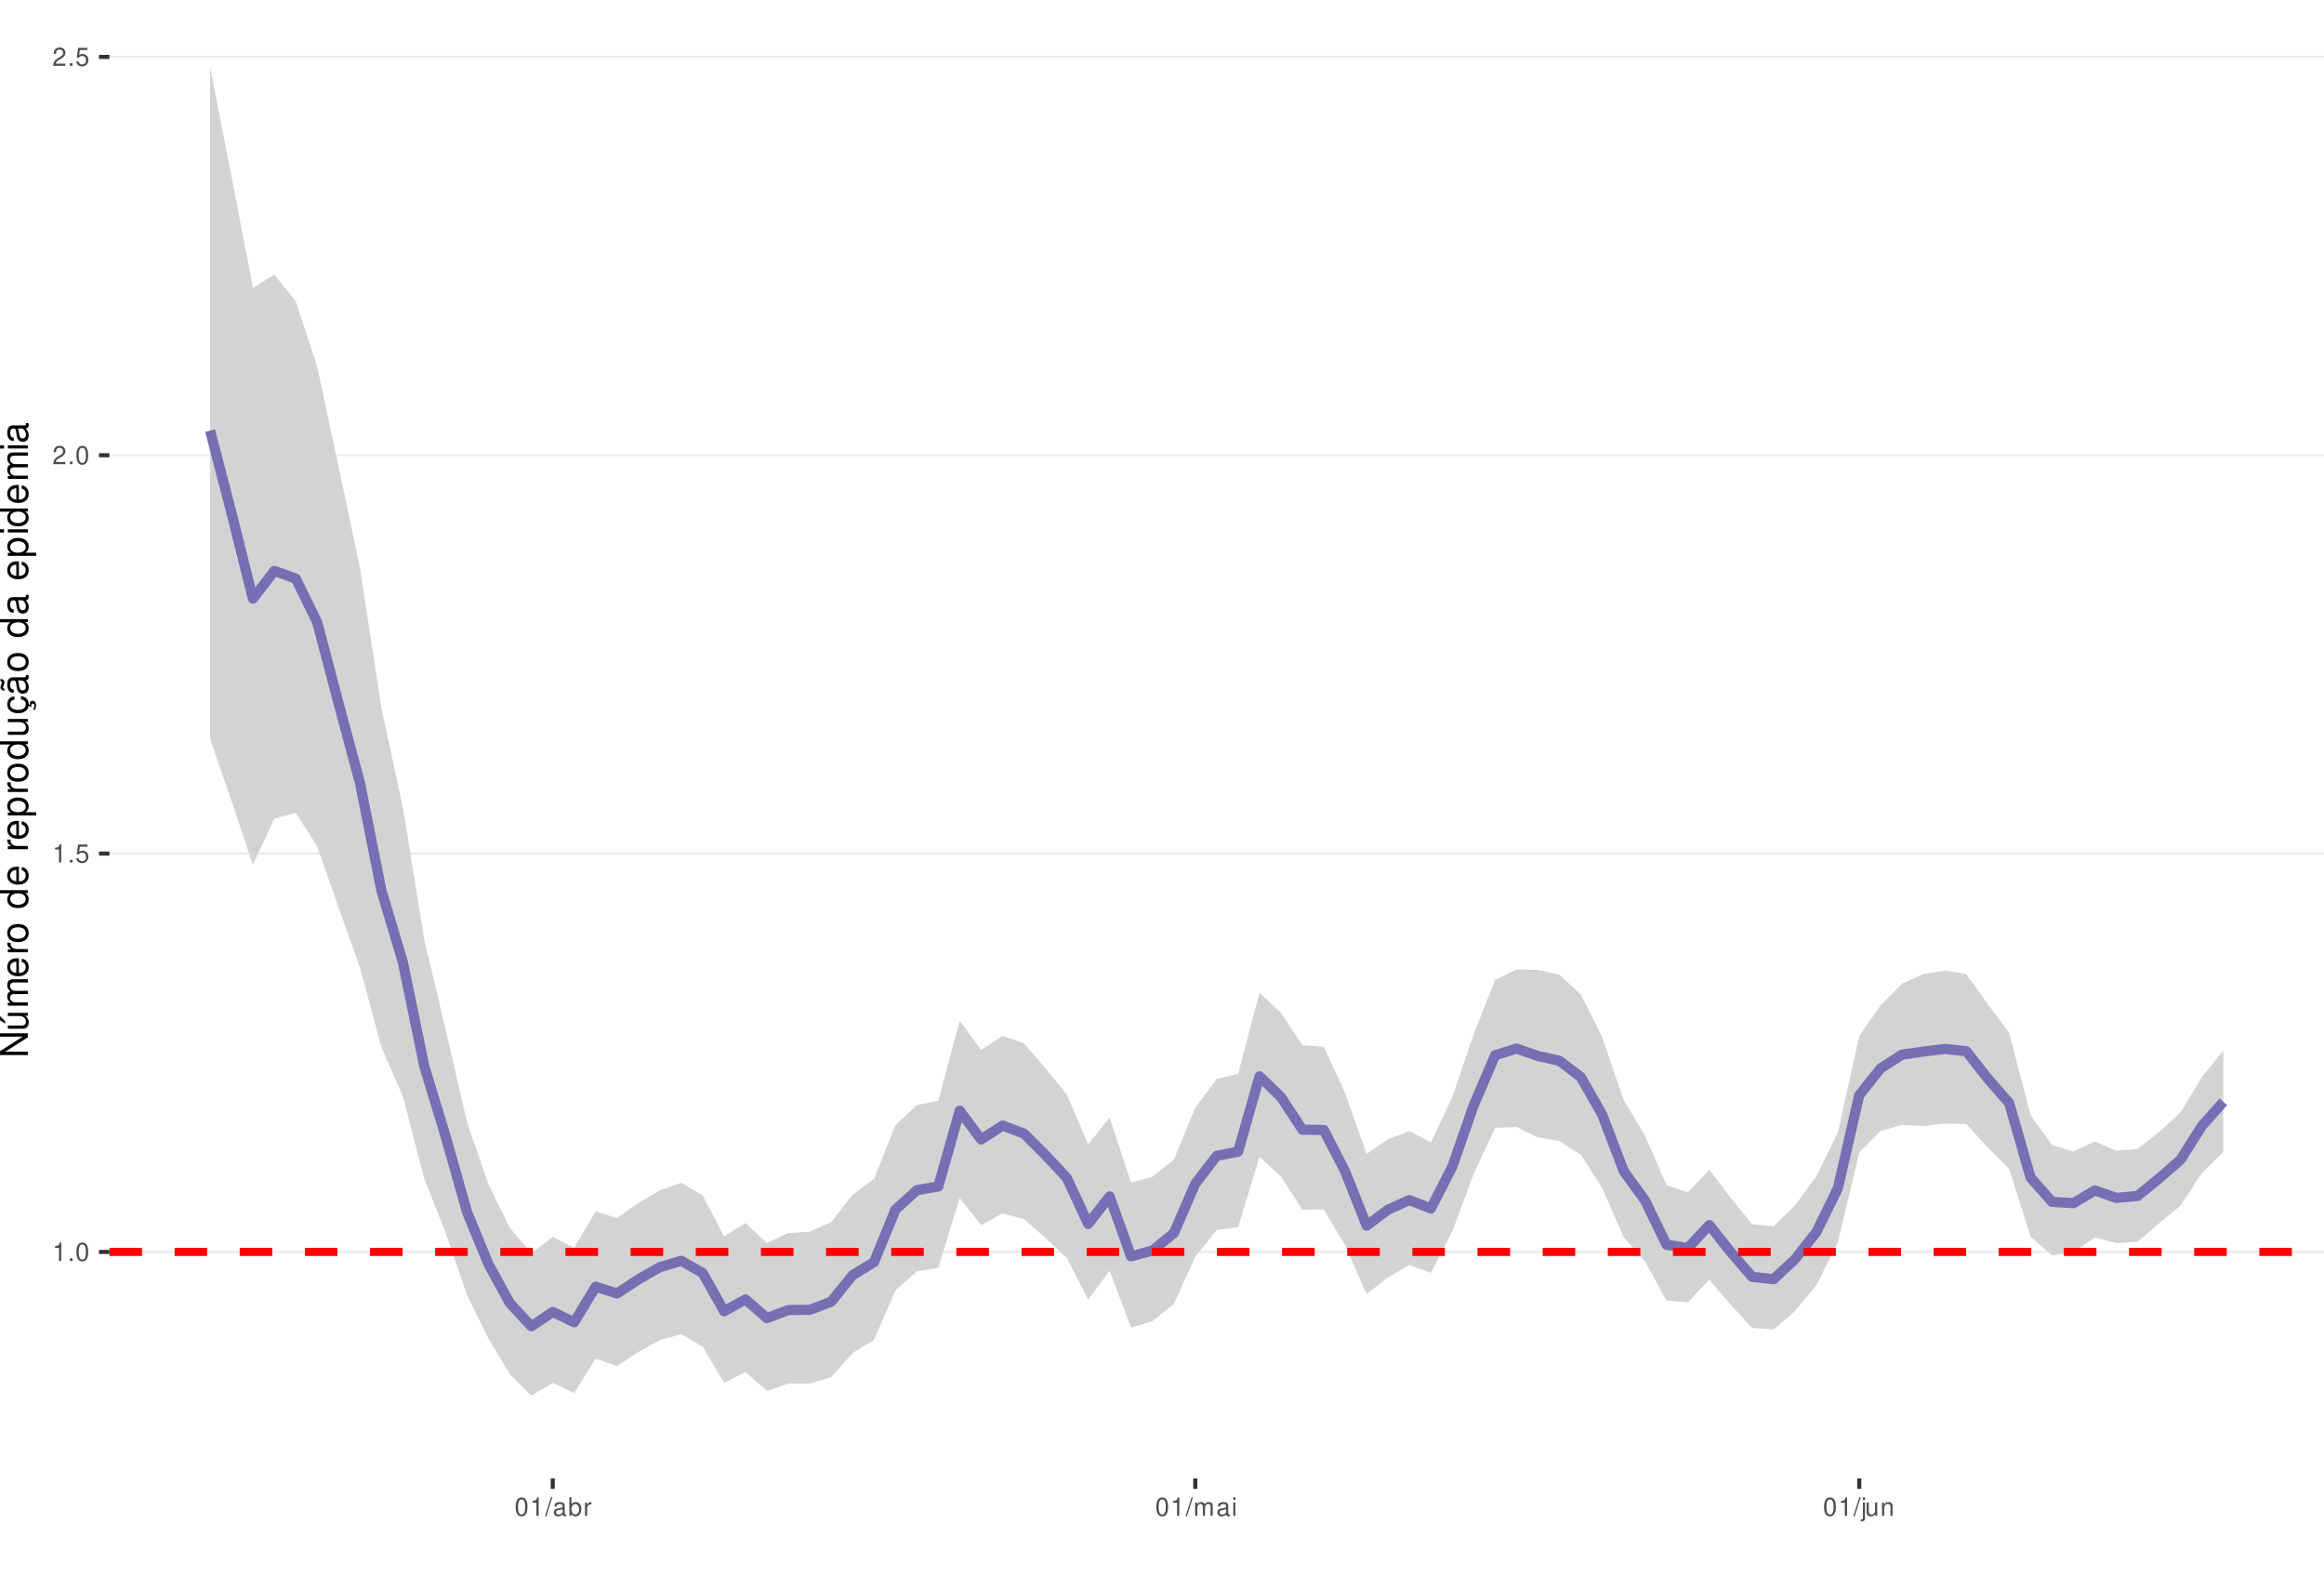
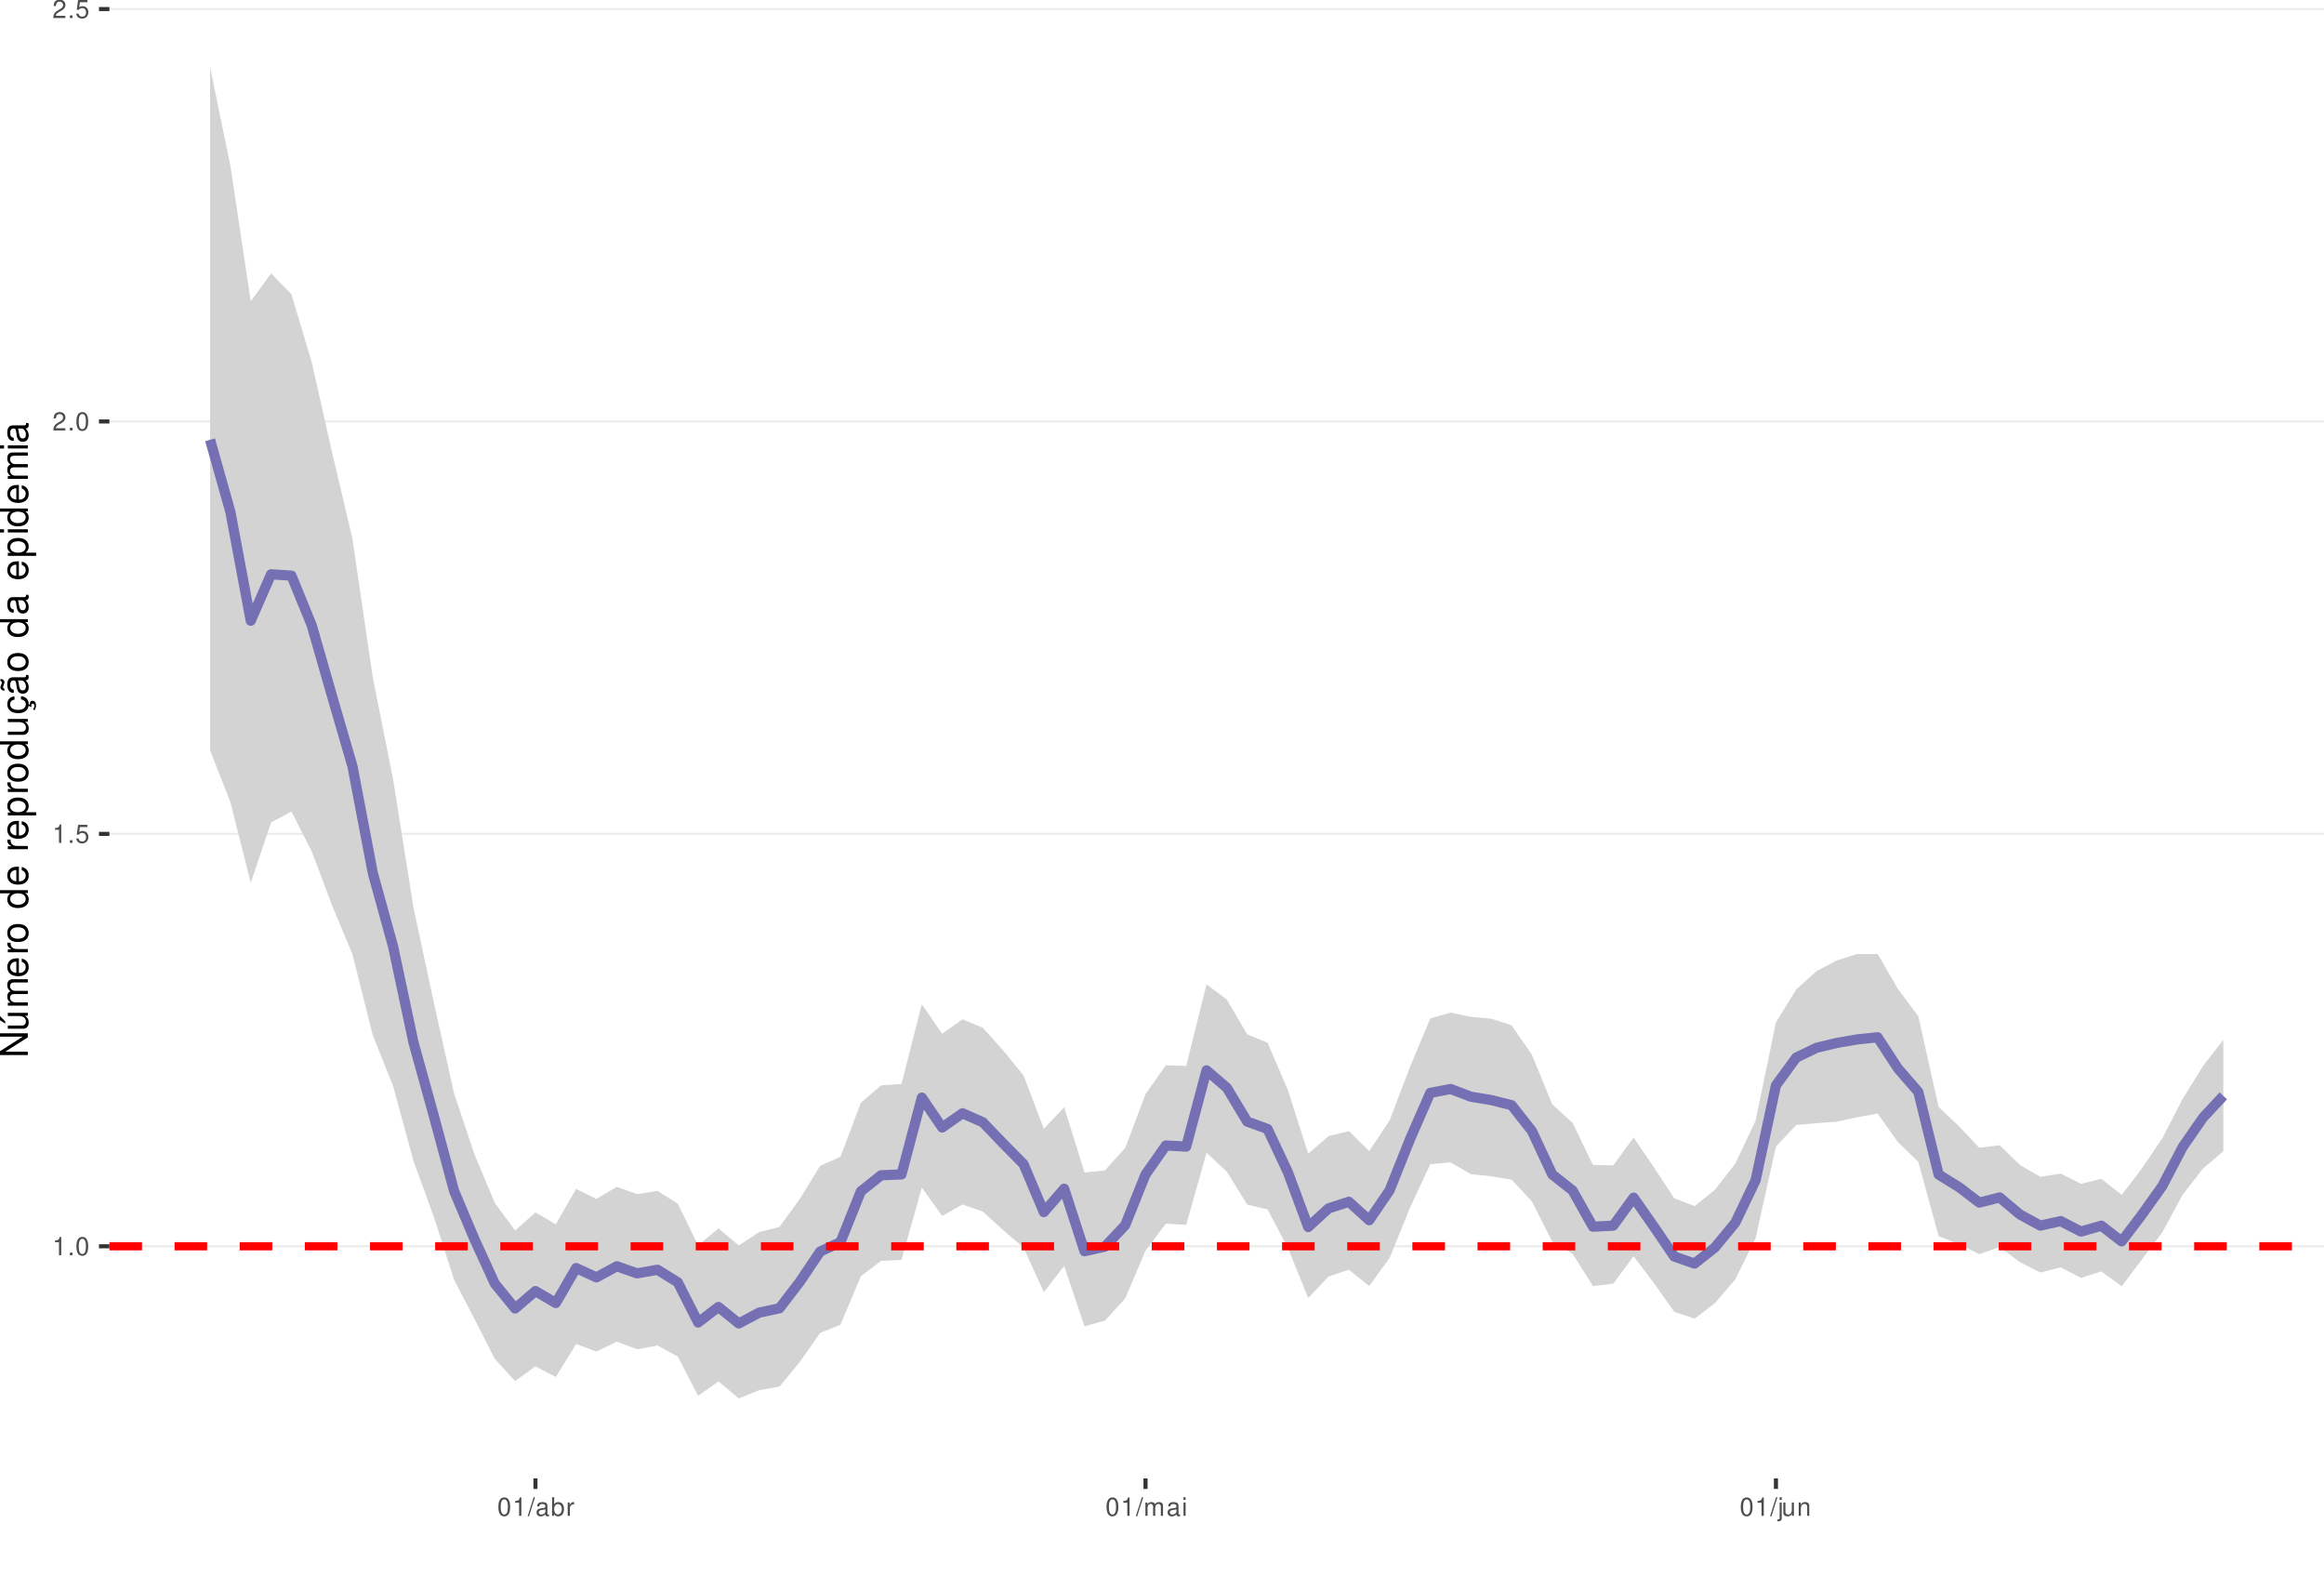
<svg xmlns="http://www.w3.org/2000/svg" xmlns:xlink="http://www.w3.org/1999/xlink" width="609pt" height="413pt" viewBox="0 0 609 413" version="1.1">
  <defs>
    <g>
      <symbol overflow="visible" id="glyph0-0">
        <path style="stroke:none;" d="" />
      </symbol>
      <symbol overflow="visible" id="glyph0-1">
        <path style="stroke:none;" d="M 1.719 -3.422 L 1.719 0 L 2.312 0 L 2.312 -4.812 L 1.922 -4.812 C 1.719 -4.078 1.578 -3.969 0.672 -3.859 L 0.672 -3.422 Z M 1.719 -3.422 " />
      </symbol>
      <symbol overflow="visible" id="glyph0-2">
        <path style="stroke:none;" d="M 1.266 -0.688 L 0.578 -0.688 L 0.578 0 L 1.266 0 Z M 1.266 -0.688 " />
      </symbol>
      <symbol overflow="visible" id="glyph0-3">
        <path style="stroke:none;" d="M 1.828 -4.812 C 1.391 -4.812 0.984 -4.609 0.75 -4.281 C 0.438 -3.859 0.281 -3.219 0.281 -2.328 C 0.281 -0.703 0.812 0.156 1.828 0.156 C 2.828 0.156 3.375 -0.703 3.375 -2.297 C 3.375 -3.219 3.234 -3.844 2.922 -4.281 C 2.672 -4.625 2.281 -4.812 1.828 -4.812 Z M 1.828 -4.297 C 2.469 -4.297 2.781 -3.641 2.781 -2.344 C 2.781 -0.969 2.469 -0.328 1.812 -0.328 C 1.203 -0.328 0.891 -1 0.891 -2.328 C 0.891 -3.641 1.203 -4.297 1.828 -4.297 Z M 1.828 -4.297 " />
      </symbol>
      <symbol overflow="visible" id="glyph0-4">
        <path style="stroke:none;" d="M 3.172 -4.719 L 0.734 -4.719 L 0.375 -2.156 L 0.922 -2.156 C 1.188 -2.469 1.422 -2.594 1.797 -2.594 C 2.422 -2.594 2.812 -2.156 2.812 -1.453 C 2.812 -0.781 2.422 -0.359 1.781 -0.359 C 1.266 -0.359 0.953 -0.625 0.812 -1.156 L 0.234 -1.156 C 0.312 -0.766 0.375 -0.578 0.516 -0.406 C 0.781 -0.047 1.266 0.156 1.797 0.156 C 2.75 0.156 3.422 -0.547 3.422 -1.531 C 3.422 -2.469 2.797 -3.109 1.891 -3.109 C 1.562 -3.109 1.297 -3.016 1.016 -2.828 L 1.203 -4.141 L 3.172 -4.141 Z M 3.172 -4.719 " />
      </symbol>
      <symbol overflow="visible" id="glyph0-5">
        <path style="stroke:none;" d="M 3.375 -0.578 L 0.891 -0.578 C 0.938 -0.984 1.156 -1.234 1.734 -1.578 L 2.406 -1.953 C 3.062 -2.328 3.406 -2.812 3.406 -3.406 C 3.406 -3.812 3.234 -4.188 2.969 -4.438 C 2.688 -4.688 2.344 -4.812 1.891 -4.812 C 1.297 -4.812 0.844 -4.594 0.578 -4.188 C 0.422 -3.938 0.344 -3.641 0.328 -3.141 L 0.922 -3.141 C 0.938 -3.469 0.984 -3.672 1.062 -3.828 C 1.219 -4.125 1.516 -4.297 1.875 -4.297 C 2.406 -4.297 2.797 -3.906 2.797 -3.391 C 2.797 -3.016 2.578 -2.672 2.156 -2.438 L 1.547 -2.078 C 0.562 -1.516 0.281 -1.062 0.219 0 L 3.375 0 Z M 3.375 -0.578 " />
      </symbol>
      <symbol overflow="visible" id="glyph0-6">
        <path style="stroke:none;" d="M 1.531 -4.859 L -0.047 0.141 L 0.312 0.141 L 1.891 -4.859 Z M 1.531 -4.859 " />
      </symbol>
      <symbol overflow="visible" id="glyph0-7">
        <path style="stroke:none;" d="M 3.562 -0.328 C 3.5 -0.312 3.469 -0.312 3.438 -0.312 C 3.25 -0.312 3.141 -0.406 3.141 -0.578 L 3.141 -2.641 C 3.141 -3.25 2.688 -3.594 1.828 -3.594 C 1.312 -3.594 0.906 -3.438 0.672 -3.188 C 0.516 -3 0.453 -2.797 0.438 -2.453 L 0.984 -2.453 C 1.031 -2.875 1.297 -3.078 1.812 -3.078 C 2.312 -3.078 2.594 -2.891 2.594 -2.562 L 2.594 -2.406 C 2.578 -2.172 2.469 -2.078 2.016 -2.031 C 1.219 -1.922 1.109 -1.891 0.891 -1.812 C 0.484 -1.641 0.281 -1.328 0.281 -0.875 C 0.281 -0.25 0.719 0.156 1.422 0.156 C 1.859 0.156 2.219 0 2.609 -0.359 C 2.656 0 2.828 0.156 3.188 0.156 C 3.297 0.156 3.375 0.141 3.562 0.094 Z M 2.594 -1.094 C 2.594 -0.906 2.531 -0.797 2.375 -0.641 C 2.141 -0.438 1.875 -0.328 1.547 -0.328 C 1.109 -0.328 0.859 -0.547 0.859 -0.891 C 0.859 -1.266 1.094 -1.438 1.703 -1.531 C 2.297 -1.609 2.406 -1.641 2.594 -1.719 Z M 2.594 -1.094 " />
      </symbol>
      <symbol overflow="visible" id="glyph0-8">
        <path style="stroke:none;" d="M 0.359 -4.859 L 0.359 0 L 0.859 0 L 0.859 -0.453 C 1.125 -0.047 1.484 0.156 1.969 0.156 C 2.875 0.156 3.484 -0.594 3.484 -1.75 C 3.484 -2.891 2.922 -3.594 1.984 -3.594 C 1.516 -3.594 1.172 -3.406 0.906 -3.016 L 0.906 -4.859 Z M 1.891 -3.062 C 2.5 -3.062 2.906 -2.531 2.906 -1.703 C 2.906 -0.906 2.484 -0.359 1.891 -0.359 C 1.297 -0.359 0.906 -0.906 0.906 -1.719 C 0.906 -2.531 1.297 -3.062 1.891 -3.062 Z M 1.891 -3.062 " />
      </symbol>
      <symbol overflow="visible" id="glyph0-9">
        <path style="stroke:none;" d="M 0.453 -3.484 L 0.453 0 L 1.016 0 L 1.016 -1.812 C 1.031 -2.656 1.375 -3.016 2.141 -3 L 2.141 -3.562 C 2.047 -3.578 1.984 -3.594 1.922 -3.594 C 1.562 -3.594 1.297 -3.375 0.969 -2.859 L 0.969 -3.484 Z M 0.453 -3.484 " />
      </symbol>
      <symbol overflow="visible" id="glyph0-10">
        <path style="stroke:none;" d="M 0.469 -3.484 L 0.469 0 L 1.031 0 L 1.031 -2.188 C 1.031 -2.703 1.391 -3.109 1.844 -3.109 C 2.25 -3.109 2.484 -2.844 2.484 -2.406 L 2.484 0 L 3.047 0 L 3.047 -2.188 C 3.047 -2.703 3.422 -3.109 3.875 -3.109 C 4.266 -3.109 4.516 -2.844 4.516 -2.406 L 4.516 0 L 5.078 0 L 5.078 -2.609 C 5.078 -3.234 4.719 -3.594 4.062 -3.594 C 3.594 -3.594 3.312 -3.453 2.984 -3.062 C 2.781 -3.422 2.5 -3.594 2.047 -3.594 C 1.578 -3.594 1.266 -3.422 0.984 -3 L 0.984 -3.484 Z M 0.469 -3.484 " />
      </symbol>
      <symbol overflow="visible" id="glyph0-11">
        <path style="stroke:none;" d="M 1 -3.484 L 0.453 -3.484 L 0.453 0 L 1 0 Z M 1 -4.859 L 0.438 -4.859 L 0.438 -4.156 L 1 -4.156 Z M 1 -4.859 " />
      </symbol>
      <symbol overflow="visible" id="glyph0-12">
        <path style="stroke:none;" d="M 0.469 -3.484 L 0.469 0.5 C 0.469 0.859 0.359 0.969 0.016 0.969 C -0.031 0.969 -0.047 0.969 -0.125 0.953 L -0.125 1.438 C -0.047 1.438 -0.016 1.453 0.062 1.453 C 0.688 1.453 1.016 1.203 1.016 0.719 L 1.016 -3.484 Z M 1.016 -4.859 L 0.469 -4.859 L 0.469 -4.156 L 1.016 -4.156 Z M 1.016 -4.859 " />
      </symbol>
      <symbol overflow="visible" id="glyph0-13">
        <path style="stroke:none;" d="M 3.203 0 L 3.203 -3.484 L 2.656 -3.484 L 2.656 -1.516 C 2.656 -0.797 2.281 -0.328 1.703 -0.328 C 1.266 -0.328 0.984 -0.594 0.984 -1.016 L 0.984 -3.484 L 0.438 -3.484 L 0.438 -0.797 C 0.438 -0.219 0.859 0.156 1.547 0.156 C 2.062 0.156 2.391 -0.031 2.703 -0.484 L 2.703 0 Z M 3.203 0 " />
      </symbol>
      <symbol overflow="visible" id="glyph0-14">
        <path style="stroke:none;" d="M 0.469 -3.484 L 0.469 0 L 1.031 0 L 1.031 -1.922 C 1.031 -2.641 1.391 -3.109 1.969 -3.109 C 2.406 -3.109 2.688 -2.828 2.688 -2.422 L 2.688 0 L 3.234 0 L 3.234 -2.641 C 3.234 -3.219 2.812 -3.594 2.141 -3.594 C 1.625 -3.594 1.281 -3.391 0.984 -2.906 L 0.984 -3.484 Z M 0.469 -3.484 " />
      </symbol>
      <symbol overflow="visible" id="glyph1-0">
        <path style="stroke:none;" d="" />
      </symbol>
      <symbol overflow="visible" id="glyph1-1">
        <path style="stroke:none;" d="M -7.297 -6.453 L -7.297 -5.578 L -1.328 -5.578 L -7.297 -1.766 L -7.297 -0.766 L 0 -0.766 L 0 -1.641 L -5.906 -1.641 L 0 -5.406 L 0 -6.453 Z M -7.297 -6.453 " />
      </symbol>
      <symbol overflow="visible" id="glyph1-2">
        <path style="stroke:none;" d="M 0 -4.812 L -5.234 -4.812 L -5.234 -3.984 L -2.266 -3.984 C -1.203 -3.984 -0.5 -3.438 -0.5 -2.562 C -0.5 -1.906 -0.906 -1.484 -1.531 -1.484 L -5.234 -1.484 L -5.234 -0.656 L -1.203 -0.656 C -0.328 -0.656 0.234 -1.297 0.234 -2.312 C 0.234 -3.094 -0.047 -3.578 -0.734 -4.062 L 0 -4.062 Z M -7.406 -2.953 L -5.922 -2 L -5.922 -2.594 L -7.406 -4.094 Z M -7.406 -2.953 " />
      </symbol>
      <symbol overflow="visible" id="glyph1-3">
        <path style="stroke:none;" d="M -5.234 -0.703 L 0 -0.703 L 0 -1.547 L -3.297 -1.547 C -4.047 -1.547 -4.656 -2.094 -4.656 -2.766 C -4.656 -3.391 -4.281 -3.734 -3.609 -3.734 L 0 -3.734 L 0 -4.578 L -3.297 -4.578 C -4.047 -4.578 -4.656 -5.125 -4.656 -5.812 C -4.656 -6.422 -4.266 -6.781 -3.609 -6.781 L 0 -6.781 L 0 -7.625 L -3.938 -7.625 C -4.875 -7.625 -5.391 -7.078 -5.391 -6.094 C -5.391 -5.406 -5.188 -4.984 -4.594 -4.484 C -5.156 -4.188 -5.391 -3.766 -5.391 -3.078 C -5.391 -2.375 -5.125 -1.906 -4.5 -1.469 L -5.234 -1.469 Z M -5.234 -0.703 " />
      </symbol>
      <symbol overflow="visible" id="glyph1-4">
        <path style="stroke:none;" d="M -2.344 -5.125 C -3.141 -5.125 -3.625 -5.062 -4.016 -4.922 C -4.875 -4.578 -5.391 -3.781 -5.391 -2.797 C -5.391 -1.344 -4.281 -0.406 -2.547 -0.406 C -0.812 -0.406 0.234 -1.297 0.234 -2.781 C 0.234 -3.984 -0.453 -4.812 -1.594 -5.016 L -1.594 -4.188 C -0.906 -3.953 -0.547 -3.484 -0.547 -2.812 C -0.547 -2.281 -0.781 -1.828 -1.219 -1.547 C -1.516 -1.344 -1.812 -1.281 -2.344 -1.266 Z M -3.016 -1.297 C -3.984 -1.359 -4.625 -1.953 -4.625 -2.797 C -4.625 -3.641 -3.953 -4.234 -3.016 -4.234 Z M -3.016 -1.297 " />
      </symbol>
      <symbol overflow="visible" id="glyph1-5">
        <path style="stroke:none;" d="M -5.234 -0.688 L 0 -0.688 L 0 -1.531 L -2.719 -1.531 C -3.984 -1.547 -4.547 -2.062 -4.516 -3.203 L -5.359 -3.203 C -5.375 -3.062 -5.391 -2.984 -5.391 -2.891 C -5.391 -2.344 -5.062 -1.938 -4.297 -1.453 L -5.234 -1.453 Z M -5.234 -0.688 " />
      </symbol>
      <symbol overflow="visible" id="glyph1-6">
        <path style="stroke:none;" d="M -5.391 -2.719 C -5.391 -1.234 -4.344 -0.359 -2.578 -0.359 C -0.812 -0.359 0.234 -1.234 0.234 -2.734 C 0.234 -4.203 -0.812 -5.094 -2.547 -5.094 C -4.359 -5.094 -5.391 -4.234 -5.391 -2.719 Z M -4.625 -2.734 C -4.625 -3.672 -3.844 -4.234 -2.547 -4.234 C -1.312 -4.234 -0.547 -3.656 -0.547 -2.734 C -0.547 -1.797 -1.312 -1.234 -2.578 -1.234 C -3.844 -1.234 -4.625 -1.797 -4.625 -2.734 Z M -4.625 -2.734 " />
      </symbol>
      <symbol overflow="visible" id="glyph1-7">
        <path style="stroke:none;" d="" />
      </symbol>
      <symbol overflow="visible" id="glyph1-8">
        <path style="stroke:none;" d="M -7.297 -4.953 L -7.297 -4.125 L -4.578 -4.125 C -5.109 -3.766 -5.391 -3.203 -5.391 -2.516 C -5.391 -1.156 -4.297 -0.266 -2.625 -0.266 C -0.859 -0.266 0.234 -1.125 0.234 -2.547 C 0.234 -3.266 -0.047 -3.766 -0.688 -4.203 L 0 -4.203 L 0 -4.953 Z M -4.609 -2.656 C -4.609 -3.547 -3.812 -4.125 -2.562 -4.125 C -1.344 -4.125 -0.547 -3.547 -0.547 -2.656 C -0.547 -1.734 -1.359 -1.125 -2.578 -1.125 C -3.797 -1.125 -4.609 -1.734 -4.609 -2.656 Z M -4.609 -2.656 " />
      </symbol>
      <symbol overflow="visible" id="glyph1-9">
        <path style="stroke:none;" d="M 2.188 -0.547 L 2.188 -1.375 L -0.547 -1.375 C -0.016 -1.812 0.234 -2.312 0.234 -2.984 C 0.234 -4.344 -0.859 -5.234 -2.531 -5.234 C -4.297 -5.234 -5.391 -4.375 -5.391 -2.984 C -5.391 -2.266 -5.062 -1.703 -4.453 -1.312 L -5.234 -1.312 L -5.234 -0.547 Z M -4.609 -2.844 C -4.609 -3.766 -3.797 -4.359 -2.547 -4.359 C -1.359 -4.359 -0.547 -3.75 -0.547 -2.844 C -0.547 -1.953 -1.344 -1.375 -2.578 -1.375 C -3.812 -1.375 -4.609 -1.953 -4.609 -2.844 Z M -4.609 -2.844 " />
      </symbol>
      <symbol overflow="visible" id="glyph1-10">
        <path style="stroke:none;" d="M 0 -4.812 L -5.234 -4.812 L -5.234 -3.984 L -2.266 -3.984 C -1.203 -3.984 -0.5 -3.438 -0.5 -2.562 C -0.5 -1.906 -0.906 -1.484 -1.531 -1.484 L -5.234 -1.484 L -5.234 -0.656 L -1.203 -0.656 C -0.328 -0.656 0.234 -1.297 0.234 -2.312 C 0.234 -3.094 -0.047 -3.578 -0.734 -4.062 L 0 -4.062 Z M 0 -4.812 " />
      </symbol>
      <symbol overflow="visible" id="glyph1-11">
        <path style="stroke:none;" d="M 0.234 -2.641 C 0.234 -3.875 -0.547 -4.703 -1.797 -4.766 L -1.797 -3.938 C -0.953 -3.797 -0.531 -3.359 -0.531 -2.656 C -0.531 -1.734 -1.281 -1.188 -2.516 -1.188 C -3.844 -1.188 -4.625 -1.719 -4.625 -2.625 C -4.625 -3.328 -4.203 -3.766 -3.484 -3.875 L -3.484 -4.703 C -3.984 -4.672 -4.312 -4.562 -4.609 -4.359 C -5.094 -4 -5.391 -3.375 -5.391 -2.641 C -5.391 -1.219 -4.266 -0.312 -2.531 -0.312 C -1.469 -0.312 -0.625 -0.672 -0.156 -1.312 C 0.047 -1.594 0.125 -1.812 0.203 -2.25 L 0.922 -1.938 L 0.984 -2.062 C 0.938 -2.188 0.906 -2.25 0.906 -2.375 C 0.906 -2.656 1.047 -2.828 1.281 -2.828 C 1.547 -2.828 1.734 -2.594 1.734 -2.297 C 1.734 -2.031 1.672 -1.844 1.438 -1.406 L 1.406 -1.312 L 1.812 -1.094 C 2.078 -1.75 2.141 -1.953 2.141 -2.344 C 2.141 -3.109 1.781 -3.578 1.203 -3.578 C 0.781 -3.578 0.547 -3.297 0.547 -2.797 C 0.547 -2.703 0.547 -2.641 0.562 -2.516 Z M 0.234 -2.641 " />
      </symbol>
      <symbol overflow="visible" id="glyph1-12">
        <path style="stroke:none;" d="M -0.484 -5.344 C -0.469 -5.266 -0.469 -5.219 -0.469 -5.172 C -0.469 -4.875 -0.625 -4.719 -0.875 -4.719 L -3.953 -4.719 C -4.891 -4.719 -5.391 -4.047 -5.391 -2.75 C -5.391 -1.984 -5.172 -1.375 -4.781 -1.016 C -4.516 -0.766 -4.203 -0.672 -3.688 -0.656 L -3.688 -1.484 C -4.328 -1.562 -4.625 -1.938 -4.625 -2.719 C -4.625 -3.484 -4.344 -3.891 -3.844 -3.891 L -3.625 -3.891 C -3.266 -3.875 -3.125 -3.703 -3.047 -3.016 C -2.891 -1.844 -2.844 -1.656 -2.719 -1.344 C -2.453 -0.734 -2 -0.422 -1.312 -0.422 C -0.375 -0.422 0.234 -1.078 0.234 -2.141 C 0.234 -2.797 0 -3.328 -0.547 -3.922 C 0 -3.984 0.234 -4.234 0.234 -4.781 C 0.234 -4.953 0.203 -5.062 0.141 -5.344 Z M -1.656 -3.891 C -1.375 -3.891 -1.203 -3.812 -0.969 -3.562 C -0.656 -3.219 -0.5 -2.812 -0.5 -2.312 C -0.5 -1.672 -0.812 -1.297 -1.344 -1.297 C -1.891 -1.297 -2.172 -1.656 -2.297 -2.547 C -2.422 -3.438 -2.453 -3.609 -2.594 -3.891 Z M -7.172 -3.75 C -6.922 -3.672 -6.812 -3.547 -6.812 -3.375 C -6.812 -3.25 -6.875 -2.984 -6.984 -2.734 C -7.156 -2.312 -7.172 -2.25 -7.172 -2.047 C -7.172 -1.594 -6.797 -1.297 -6.141 -1.188 L -6.141 -1.766 C -6.375 -1.812 -6.5 -1.938 -6.5 -2.094 C -6.5 -2.203 -6.469 -2.344 -6.375 -2.578 C -6.156 -3.156 -6.125 -3.234 -6.125 -3.438 C -6.125 -3.922 -6.484 -4.219 -7.172 -4.312 Z M -7.172 -3.75 " />
      </symbol>
      <symbol overflow="visible" id="glyph1-13">
        <path style="stroke:none;" d="M -0.484 -5.344 C -0.469 -5.266 -0.469 -5.219 -0.469 -5.172 C -0.469 -4.875 -0.625 -4.719 -0.875 -4.719 L -3.953 -4.719 C -4.891 -4.719 -5.391 -4.047 -5.391 -2.75 C -5.391 -1.984 -5.172 -1.375 -4.781 -1.016 C -4.516 -0.766 -4.203 -0.672 -3.688 -0.656 L -3.688 -1.484 C -4.328 -1.562 -4.625 -1.938 -4.625 -2.719 C -4.625 -3.484 -4.344 -3.891 -3.844 -3.891 L -3.625 -3.891 C -3.266 -3.875 -3.125 -3.703 -3.047 -3.016 C -2.891 -1.844 -2.844 -1.656 -2.719 -1.344 C -2.453 -0.734 -2 -0.422 -1.312 -0.422 C -0.375 -0.422 0.234 -1.078 0.234 -2.141 C 0.234 -2.797 0 -3.328 -0.547 -3.922 C 0 -3.984 0.234 -4.234 0.234 -4.781 C 0.234 -4.953 0.203 -5.062 0.141 -5.344 Z M -1.656 -3.891 C -1.375 -3.891 -1.203 -3.812 -0.969 -3.562 C -0.656 -3.219 -0.5 -2.812 -0.5 -2.312 C -0.5 -1.672 -0.812 -1.297 -1.344 -1.297 C -1.891 -1.297 -2.172 -1.656 -2.297 -2.547 C -2.422 -3.438 -2.453 -3.609 -2.594 -3.891 Z M -1.656 -3.891 " />
      </symbol>
      <symbol overflow="visible" id="glyph1-14">
        <path style="stroke:none;" d="M -5.234 -1.5 L -5.234 -0.672 L 0 -0.672 L 0 -1.5 Z M -7.297 -1.5 L -7.297 -0.656 L -6.234 -0.656 L -6.234 -1.5 Z M -7.297 -1.5 " />
      </symbol>
    </g>
    <clipPath id="clip1">
      <path d="M 28.672 0 L 609 0 L 609 387.328 L 28.672 387.328 Z M 28.672 0 " />
    </clipPath>
    <clipPath id="clip2">
-       <path d="M 28.672 327 L 609 327 L 609 329 L 28.672 329 Z M 28.672 327 " />
+       <path d="M 28.672 326 L 609 326 L 609 327 L 28.672 327 Z M 28.672 326 " />
    </clipPath>
    <clipPath id="clip3">
-       <path d="M 28.672 223 L 609 223 L 609 224 L 28.672 224 Z M 28.672 223 " />
+       <path d="M 28.672 218 L 609 218 L 609 219 L 28.672 219 Z M 28.672 218 " />
    </clipPath>
    <clipPath id="clip4">
-       <path d="M 28.672 119 L 609 119 L 609 120 L 28.672 120 Z M 28.672 119 " />
+       <path d="M 28.672 110 L 609 110 L 609 111 L 28.672 111 Z M 28.672 110 " />
    </clipPath>
    <clipPath id="clip5">
-       <path d="M 28.672 14 L 609 14 L 609 16 L 28.672 16 Z M 28.672 14 " />
+       <path d="M 28.672 2 L 609 2 L 609 3 L 28.672 3 Z M 28.672 2 " />
    </clipPath>
    <clipPath id="clip6">
-       <path d="M 28.672 326 L 609 326 L 609 330 L 28.672 330 Z M 28.672 326 " />
+       <path d="M 28.672 325 L 609 325 L 609 328 L 28.672 328 Z M 28.672 325 " />
    </clipPath>
  </defs>
  <g id="surface31">
    <rect x="0" y="0" width="609" height="413" style="fill:rgb(100%,100%,100%);fill-opacity:1;stroke:none;" />
    <rect x="0" y="0" width="609" height="413" style="fill:rgb(100%,100%,100%);fill-opacity:1;stroke:none;" />
    <path style="fill:none;stroke-width:1.067;stroke-linecap:round;stroke-linejoin:round;stroke:rgb(100%,100%,100%);stroke-opacity:1;stroke-miterlimit:10;" d="M 0 413 L 609 413 L 609 0 L 0 0 Z M 0 413 " />
    <g clip-path="url(#clip1)" clip-rule="nonzero">
      <path style=" stroke:none;fill-rule:nonzero;fill:rgb(100%,100%,100%);fill-opacity:1;" d="M 28.672 387.328 L 609 387.328 L 609 0 L 28.672 0 Z M 28.672 387.328 " />
    </g>
    <g clip-path="url(#clip2)" clip-rule="nonzero">
-       <path style="fill:none;stroke-width:0.533;stroke-linecap:butt;stroke-linejoin:round;stroke:rgb(92.157%,92.157%,92.157%);stroke-opacity:1;stroke-miterlimit:10;" d="M 28.672 327.98 L 609 327.98 " />
+       <path style="fill:none;stroke-width:0.533;stroke-linecap:butt;stroke-linejoin:round;stroke:rgb(92.157%,92.157%,92.157%);stroke-opacity:1;stroke-miterlimit:10;" d="M 28.672 326.504 L 609 326.504 " />
    </g>
    <g clip-path="url(#clip3)" clip-rule="nonzero">
-       <path style="fill:none;stroke-width:0.533;stroke-linecap:butt;stroke-linejoin:round;stroke:rgb(92.157%,92.157%,92.157%);stroke-opacity:1;stroke-miterlimit:10;" d="M 28.672 223.621 L 609 223.621 " />
+       <path style="fill:none;stroke-width:0.533;stroke-linecap:butt;stroke-linejoin:round;stroke:rgb(92.157%,92.157%,92.157%);stroke-opacity:1;stroke-miterlimit:10;" d="M 28.672 218.461 L 609 218.461 " />
    </g>
    <g clip-path="url(#clip4)" clip-rule="nonzero">
-       <path style="fill:none;stroke-width:0.533;stroke-linecap:butt;stroke-linejoin:round;stroke:rgb(92.157%,92.157%,92.157%);stroke-opacity:1;stroke-miterlimit:10;" d="M 28.672 119.266 L 609 119.266 " />
+       <path style="fill:none;stroke-width:0.533;stroke-linecap:butt;stroke-linejoin:round;stroke:rgb(92.157%,92.157%,92.157%);stroke-opacity:1;stroke-miterlimit:10;" d="M 28.672 110.418 L 609 110.418 " />
    </g>
    <g clip-path="url(#clip5)" clip-rule="nonzero">
-       <path style="fill:none;stroke-width:0.533;stroke-linecap:butt;stroke-linejoin:round;stroke:rgb(92.157%,92.157%,92.157%);stroke-opacity:1;stroke-miterlimit:10;" d="M 28.672 14.906 L 609 14.906 " />
-     </g>
-     <path style=" stroke:none;fill-rule:nonzero;fill:rgb(82.745%,82.745%,82.745%);fill-opacity:1;" d="M 55.051 17.605 L 60.664 46.203 L 66.273 75.398 L 71.887 71.973 L 77.5 78.906 L 83.113 96.027 L 88.723 122.227 L 94.336 148.84 L 99.949 185.465 L 105.562 211.445 L 111.176 246.16 L 116.785 269.793 L 122.398 294.074 L 128.012 310.305 L 133.625 321.703 L 139.238 328.324 L 144.848 324.043 L 150.461 326.902 L 156.074 317.371 L 161.688 319.121 L 167.301 315.133 L 172.91 311.871 L 178.523 309.867 L 184.137 313.191 L 189.75 323.918 L 195.363 320.422 L 200.973 325.656 L 206.586 323.012 L 212.199 322.695 L 217.812 320.148 L 223.422 312.996 L 229.035 308.883 L 234.648 294.75 L 240.262 289.504 L 245.875 288.34 L 251.484 267.426 L 257.098 275.066 L 262.711 271.379 L 268.324 273.297 L 273.938 279.859 L 279.547 286.719 L 285.16 299.82 L 290.773 292.738 L 296.387 309.828 L 302 308.301 L 307.609 303.789 L 313.223 290.188 L 318.836 282.684 L 324.449 281.297 L 330.059 260.07 L 335.672 265.344 L 341.285 273.84 L 346.898 274.23 L 352.512 286.41 L 358.121 302.32 L 363.734 298.445 L 369.348 296.344 L 374.961 299.297 L 380.574 287.457 L 386.184 270.91 L 391.797 256.699 L 397.41 254.012 L 403.023 254.102 L 408.637 255.395 L 414.246 260.512 L 419.859 271.719 L 425.473 288.168 L 431.086 297.551 L 436.699 310.492 L 442.309 312.402 L 447.922 306.438 L 453.535 313.855 L 459.148 320.711 L 464.758 321.25 L 470.371 315.801 L 475.984 308.16 L 481.598 296.738 L 487.211 271.395 L 492.82 263.367 L 498.434 257.68 L 504.047 255.168 L 509.66 254.273 L 515.273 255.207 L 520.883 263.07 L 526.496 270.543 L 532.109 292.168 L 537.723 299.969 L 543.336 301.691 L 548.945 299.039 L 554.559 301.48 L 560.172 301.016 L 565.785 296.57 L 571.398 291.445 L 577.008 282.199 L 582.621 275.172 L 582.621 301.742 L 577.008 307.309 L 571.398 315.859 L 565.785 320.492 L 560.172 325.305 L 554.559 325.691 L 548.945 324.188 L 543.336 328.086 L 537.723 328.871 L 532.109 323.988 L 526.496 306.258 L 520.883 300.617 L 515.273 294.488 L 509.66 294.352 L 504.047 295.02 L 498.434 294.699 L 492.82 296.32 L 487.211 301.969 L 481.598 325.508 L 475.984 336.676 L 470.371 343.477 L 464.758 348.285 L 459.148 347.898 L 453.535 341.852 L 447.922 335.238 L 442.309 341.184 L 436.699 340.723 L 431.086 330.492 L 425.473 324.074 L 419.859 311.223 L 414.246 302.574 L 408.637 298.91 L 403.023 297.992 L 397.41 295.262 L 391.797 295.484 L 386.184 307.531 L 380.574 322.609 L 374.961 333.453 L 369.348 331.402 L 363.734 334.629 L 358.121 339.031 L 352.512 326.305 L 346.898 316.887 L 341.285 316.957 L 335.672 308.234 L 330.059 303.055 L 324.449 321.496 L 318.836 322.211 L 313.223 329.254 L 307.609 341.602 L 302 346.105 L 296.387 347.805 L 290.773 332.875 L 285.16 340.48 L 279.547 329.566 L 273.938 324.305 L 268.324 319.375 L 262.711 317.887 L 257.098 320.984 L 251.484 313.871 L 245.875 332.113 L 240.262 333.066 L 234.648 338.055 L 229.035 351.023 L 223.422 354.465 L 217.812 360.789 L 212.199 362.477 L 206.586 362.453 L 200.973 364.406 L 195.363 359.438 L 189.75 362.305 L 184.137 352.797 L 178.523 349.527 L 172.91 351.086 L 167.301 354.191 L 161.688 357.879 L 156.074 355.941 L 150.461 364.945 L 144.848 362.316 L 139.238 365.648 L 133.625 360.074 L 128.012 350.742 L 122.398 339.352 L 116.785 322.992 L 111.176 308.734 L 105.562 287.23 L 99.949 274.332 L 94.336 253.508 L 88.723 237.727 L 83.113 221.703 L 77.5 212.941 L 71.887 214.488 L 66.273 226.535 L 60.664 209.867 L 55.051 193.586 Z M 55.051 17.605 " />
-     <path style="fill:none;stroke-width:2.667;stroke-linecap:butt;stroke-linejoin:round;stroke:rgb(45.882%,43.922%,70.196%);stroke-opacity:1;stroke-miterlimit:10;" d="M 55.051 112.809 L 60.664 134.371 L 66.273 156.836 L 71.887 149.57 L 77.5 151.559 L 83.113 163.016 L 88.723 184.285 L 94.336 205.137 L 99.949 233.277 L 105.562 252.043 L 111.176 279.293 L 116.785 297.758 L 122.398 317.57 L 128.012 331.203 L 133.625 341.43 L 139.238 347.477 L 144.848 343.703 L 150.461 346.418 L 156.074 337.109 L 161.688 338.875 L 167.301 335.176 L 172.91 331.973 L 178.523 330.312 L 184.137 333.504 L 189.75 343.523 L 195.363 340.426 L 200.973 345.316 L 206.586 343.195 L 212.199 343.164 L 217.812 341.031 L 223.422 334.082 L 229.035 330.648 L 234.648 316.918 L 240.262 311.797 L 245.875 310.828 L 251.484 290.98 L 257.098 298.504 L 262.711 294.891 L 268.324 296.965 L 273.938 302.582 L 279.547 308.574 L 285.16 320.648 L 290.773 313.441 L 296.387 329.148 L 302 327.625 L 307.609 323.059 L 313.223 310.113 L 318.836 302.82 L 324.449 301.707 L 330.059 281.977 L 335.672 287.41 L 341.285 295.953 L 346.898 296.023 L 352.512 306.934 L 358.121 321.09 L 363.734 316.906 L 369.348 314.395 L 374.961 316.613 L 380.574 305.637 L 386.184 289.582 L 391.797 276.457 L 397.41 274.703 L 403.023 276.664 L 408.637 277.91 L 414.246 282.168 L 419.859 292.008 L 425.473 306.762 L 431.086 314.523 L 436.699 326.09 L 442.309 326.965 L 447.922 320.941 L 453.535 328.02 L 459.148 334.52 L 464.758 335.121 L 470.371 329.91 L 475.984 322.75 L 481.598 311.328 L 487.211 286.922 L 492.82 279.891 L 498.434 276.293 L 504.047 275.492 L 509.66 274.801 L 515.273 275.406 L 520.883 282.562 L 526.496 288.98 L 532.109 308.516 L 537.723 314.867 L 543.336 315.203 L 548.945 311.867 L 554.559 313.824 L 560.172 313.309 L 565.785 308.715 L 571.398 303.84 L 577.008 294.977 L 582.621 288.648 " />
+       <path style="fill:none;stroke-width:0.533;stroke-linecap:butt;stroke-linejoin:round;stroke:rgb(92.157%,92.157%,92.157%);stroke-opacity:1;stroke-miterlimit:10;" d="M 28.672 2.375 L 609 2.375 " />
+     </g>
+     <path style=" stroke:none;fill-rule:nonzero;fill:rgb(82.745%,82.745%,82.745%);fill-opacity:1;" d="M 55.051 17.605 L 60.379 43.445 L 65.707 78.926 L 71.035 71.633 L 76.367 77.07 L 81.695 94.922 L 87.023 118.523 L 92.352 141.125 L 97.684 177.484 L 103.012 204.164 L 108.34 237.715 L 113.668 262.574 L 118.996 286.469 L 124.328 302.422 L 129.656 315.125 L 134.984 322.375 L 140.312 317.637 L 145.645 320.734 L 150.973 311.465 L 156.301 314.109 L 161.629 310.93 L 166.957 312.832 L 172.289 312 L 177.617 315.34 L 182.945 326.262 L 188.273 321.828 L 193.605 326.289 L 198.934 322.797 L 204.262 321.434 L 209.59 314.086 L 214.922 305.41 L 220.25 303.051 L 225.578 288.922 L 230.906 284.344 L 236.234 283.973 L 241.566 263.098 L 246.895 270.844 L 252.223 267.047 L 257.551 269.262 L 262.883 275.203 L 268.211 281.742 L 273.539 295.711 L 278.867 290.09 L 284.195 307.176 L 289.527 306.625 L 294.855 300.75 L 300.184 286.629 L 305.512 279.074 L 310.844 279.258 L 316.172 257.871 L 321.5 261.879 L 326.828 270.977 L 332.156 273.176 L 337.488 285.566 L 342.816 302.25 L 348.145 297.633 L 353.473 296.328 L 358.805 301.559 L 364.133 293.562 L 369.461 279.598 L 374.789 266.824 L 380.121 265.277 L 385.449 266.402 L 390.777 266.895 L 396.105 268.598 L 401.434 276.32 L 406.766 289.312 L 412.094 294.184 L 417.422 305.184 L 422.75 305.316 L 428.082 298.023 L 433.41 305.832 L 438.738 313.906 L 444.066 315.992 L 449.395 311.688 L 454.727 304.859 L 460.055 293.582 L 465.383 267.855 L 470.711 259.18 L 476.043 254.41 L 481.371 251.602 L 486.699 249.934 L 492.027 249.93 L 497.355 259.105 L 502.688 266.234 L 508.016 290.023 L 513.344 295.043 L 518.672 300.695 L 524.004 300.027 L 529.332 305.199 L 534.66 308.301 L 539.988 307.457 L 545.32 310.148 L 550.648 308.832 L 555.977 313.039 L 561.305 306.07 L 566.633 298.199 L 571.965 287.871 L 577.293 279.273 L 582.621 272.434 L 582.621 301.59 L 577.293 306.137 L 571.965 312.98 L 566.633 322.836 L 561.305 329.93 L 555.977 336.98 L 550.648 333.098 L 545.32 334.797 L 539.988 332.02 L 534.66 333.371 L 529.332 330.668 L 524.004 326.699 L 518.672 328.566 L 513.344 325.984 L 508.016 323.844 L 502.688 304.375 L 497.355 299.215 L 492.027 291.738 L 486.699 292.691 L 481.371 293.852 L 476.043 294.246 L 470.711 294.723 L 465.383 300.371 L 460.055 324.367 L 454.727 335.176 L 449.395 341.383 L 444.066 345.473 L 438.738 343.66 L 433.41 336.168 L 428.082 329.098 L 422.75 336.293 L 417.422 336.914 L 412.094 328.469 L 406.766 325.293 L 401.434 314.762 L 396.105 309.035 L 390.777 308.164 L 385.449 307.621 L 380.121 304.52 L 374.789 305.004 L 369.461 316.48 L 364.133 329.578 L 358.805 336.906 L 353.473 332.652 L 348.145 334.426 L 342.816 340.051 L 337.488 326.945 L 332.156 316.848 L 326.828 315.574 L 321.5 306.973 L 316.172 302.008 L 310.844 320.895 L 305.512 320.578 L 300.184 327.633 L 294.855 340.172 L 289.527 345.984 L 284.195 347.469 L 278.867 331.676 L 273.539 338.52 L 268.211 326.836 L 262.883 322.273 L 257.551 317.43 L 252.223 315.551 L 246.895 318.555 L 241.566 311.145 L 236.234 330.059 L 230.906 330.316 L 225.578 334.367 L 220.25 347.051 L 214.922 349.188 L 209.59 356.801 L 204.262 363.254 L 198.934 364.207 L 193.605 366.359 L 188.273 361.902 L 182.945 365.684 L 177.617 355.398 L 172.289 352.5 L 166.957 353.48 L 161.629 351.484 L 156.301 354.094 L 150.973 352.105 L 145.645 360.75 L 140.312 357.949 L 134.984 361.828 L 129.656 355.984 L 124.328 345.531 L 118.996 335.277 L 113.668 318.734 L 108.34 304.125 L 103.012 284.539 L 97.684 271.195 L 92.352 249.984 L 87.023 237.207 L 81.695 223.047 L 76.367 212.613 L 71.035 215.469 L 65.707 231.297 L 60.379 210.16 L 55.051 196.586 Z M 55.051 17.605 " />
+     <path style="fill:none;stroke-width:2.667;stroke-linecap:butt;stroke-linejoin:round;stroke:rgb(45.882%,43.922%,70.196%);stroke-opacity:1;stroke-miterlimit:10;" d="M 55.051 115.215 L 60.379 134.141 L 65.707 162.621 L 71.035 150.461 L 76.367 150.805 L 81.695 163.832 L 87.023 182.406 L 92.352 200.699 L 97.684 228.668 L 103.012 247.977 L 108.34 273.059 L 113.668 292.297 L 118.996 312.02 L 124.328 324.633 L 129.656 336.266 L 134.984 342.801 L 140.312 338.238 L 145.645 341.375 L 150.973 332.207 L 156.301 334.648 L 161.629 331.742 L 166.957 333.598 L 172.289 332.645 L 177.617 335.949 L 182.945 346.469 L 188.273 342.398 L 193.605 346.727 L 198.934 343.887 L 204.262 342.75 L 209.59 335.809 L 214.922 327.883 L 220.25 325.41 L 225.578 312.133 L 230.906 307.898 L 236.234 307.68 L 241.566 287.559 L 246.895 295.387 L 252.223 291.656 L 257.551 294.016 L 262.883 299.578 L 268.211 304.969 L 273.539 317.551 L 278.867 311.418 L 284.195 327.801 L 289.527 326.605 L 294.855 320.98 L 300.184 307.688 L 305.512 300.098 L 310.844 300.383 L 316.172 280.406 L 321.5 284.984 L 326.828 293.832 L 332.156 295.77 L 337.488 307.105 L 342.816 321.461 L 348.145 316.574 L 353.473 314.84 L 358.805 319.676 L 364.133 311.859 L 369.461 298.527 L 374.789 286.332 L 380.121 285.289 L 385.449 287.32 L 390.777 288.203 L 396.105 289.527 L 401.434 296.293 L 406.766 307.688 L 412.094 311.895 L 417.422 321.367 L 422.75 321.098 L 428.082 313.754 L 433.41 321.359 L 438.738 329.191 L 444.066 331.031 L 449.395 326.805 L 454.727 320.336 L 460.055 309.195 L 465.383 284.344 L 470.711 277.059 L 476.043 274.496 L 481.371 273.223 L 486.699 272.301 L 492.027 271.75 L 497.355 279.922 L 502.688 286.059 L 508.016 307.707 L 513.344 311.004 L 518.672 315.055 L 524.004 313.719 L 529.332 318.18 L 534.66 321.09 L 539.988 319.91 L 545.32 322.645 L 550.648 321.109 L 555.977 325.227 L 561.305 318.195 L 566.633 310.711 L 571.965 300.504 L 577.293 292.812 L 582.621 287.086 " />
    <g clip-path="url(#clip6)" clip-rule="nonzero">
-       <path style="fill:none;stroke-width:2.134;stroke-linecap:butt;stroke-linejoin:round;stroke:rgb(100%,0%,0%);stroke-opacity:1;stroke-dasharray:8.536,8.536;stroke-miterlimit:10;" d="M 28.672 327.98 L 609 327.98 " />
-     </g>
-     <g style="fill:rgb(30.196%,30.196%,30.196%);fill-opacity:1;">
-       <use xlink:href="#glyph0-1" x="13.738" y="330.328" />
-       <use xlink:href="#glyph0-2" x="17.738" y="330.328" />
-       <use xlink:href="#glyph0-3" x="19.738" y="330.328" />
-     </g>
-     <g style="fill:rgb(30.196%,30.196%,30.196%);fill-opacity:1;">
-       <use xlink:href="#glyph0-1" x="13.738" y="225.969" />
-       <use xlink:href="#glyph0-2" x="17.738" y="225.969" />
-       <use xlink:href="#glyph0-4" x="19.738" y="225.969" />
-     </g>
-     <g style="fill:rgb(30.196%,30.196%,30.196%);fill-opacity:1;">
-       <use xlink:href="#glyph0-5" x="13.738" y="121.613" />
-       <use xlink:href="#glyph0-2" x="17.738" y="121.613" />
-       <use xlink:href="#glyph0-3" x="19.738" y="121.613" />
-     </g>
-     <g style="fill:rgb(30.196%,30.196%,30.196%);fill-opacity:1;">
-       <use xlink:href="#glyph0-5" x="13.738" y="17.254" />
-       <use xlink:href="#glyph0-2" x="17.738" y="17.254" />
-       <use xlink:href="#glyph0-4" x="19.738" y="17.254" />
-     </g>
-     <path style="fill:none;stroke-width:1.067;stroke-linecap:butt;stroke-linejoin:round;stroke:rgb(20%,20%,20%);stroke-opacity:1;stroke-miterlimit:10;" d="M 25.93 327.98 L 28.672 327.98 " />
-     <path style="fill:none;stroke-width:1.067;stroke-linecap:butt;stroke-linejoin:round;stroke:rgb(20%,20%,20%);stroke-opacity:1;stroke-miterlimit:10;" d="M 25.93 223.621 L 28.672 223.621 " />
-     <path style="fill:none;stroke-width:1.067;stroke-linecap:butt;stroke-linejoin:round;stroke:rgb(20%,20%,20%);stroke-opacity:1;stroke-miterlimit:10;" d="M 25.93 119.266 L 28.672 119.266 " />
-     <path style="fill:none;stroke-width:1.067;stroke-linecap:butt;stroke-linejoin:round;stroke:rgb(20%,20%,20%);stroke-opacity:1;stroke-miterlimit:10;" d="M 25.93 14.906 L 28.672 14.906 " />
-     <path style="fill:none;stroke-width:1.067;stroke-linecap:butt;stroke-linejoin:round;stroke:rgb(20%,20%,20%);stroke-opacity:1;stroke-miterlimit:10;" d="M 144.848 390.07 L 144.848 387.328 " />
-     <path style="fill:none;stroke-width:1.067;stroke-linecap:butt;stroke-linejoin:round;stroke:rgb(20%,20%,20%);stroke-opacity:1;stroke-miterlimit:10;" d="M 313.223 390.07 L 313.223 387.328 " />
-     <path style="fill:none;stroke-width:1.067;stroke-linecap:butt;stroke-linejoin:round;stroke:rgb(20%,20%,20%);stroke-opacity:1;stroke-miterlimit:10;" d="M 487.211 390.07 L 487.211 387.328 " />
-     <g style="fill:rgb(30.196%,30.196%,30.196%);fill-opacity:1;">
-       <use xlink:href="#glyph0-3" x="134.848" y="397.109" />
-       <use xlink:href="#glyph0-1" x="138.848" y="397.109" />
-       <use xlink:href="#glyph0-6" x="142.848" y="397.109" />
-       <use xlink:href="#glyph0-7" x="144.848" y="397.109" />
-       <use xlink:href="#glyph0-8" x="148.848" y="397.109" />
-       <use xlink:href="#glyph0-9" x="152.848" y="397.109" />
-     </g>
-     <g style="fill:rgb(30.196%,30.196%,30.196%);fill-opacity:1;">
-       <use xlink:href="#glyph0-3" x="302.723" y="397.109" />
-       <use xlink:href="#glyph0-1" x="306.723" y="397.109" />
-       <use xlink:href="#glyph0-6" x="310.723" y="397.109" />
-       <use xlink:href="#glyph0-10" x="312.723" y="397.109" />
-       <use xlink:href="#glyph0-7" x="318.723" y="397.109" />
-       <use xlink:href="#glyph0-11" x="322.723" y="397.109" />
-     </g>
-     <g style="fill:rgb(30.196%,30.196%,30.196%);fill-opacity:1;">
-       <use xlink:href="#glyph0-3" x="477.711" y="397.109" />
-       <use xlink:href="#glyph0-1" x="481.711" y="397.109" />
-       <use xlink:href="#glyph0-6" x="485.711" y="397.109" />
-       <use xlink:href="#glyph0-12" x="487.711" y="397.109" />
-       <use xlink:href="#glyph0-13" x="488.711" y="397.109" />
-       <use xlink:href="#glyph0-14" x="492.711" y="397.109" />
+       <path style="fill:none;stroke-width:2.134;stroke-linecap:butt;stroke-linejoin:round;stroke:rgb(100%,0%,0%);stroke-opacity:1;stroke-dasharray:8.536,8.536;stroke-miterlimit:10;" d="M 28.672 326.504 L 609 326.504 " />
+     </g>
+     <g style="fill:rgb(30.196%,30.196%,30.196%);fill-opacity:1;">
+       <use xlink:href="#glyph0-1" x="13.738" y="328.852" />
+       <use xlink:href="#glyph0-2" x="17.738" y="328.852" />
+       <use xlink:href="#glyph0-3" x="19.738" y="328.852" />
+     </g>
+     <g style="fill:rgb(30.196%,30.196%,30.196%);fill-opacity:1;">
+       <use xlink:href="#glyph0-1" x="13.738" y="220.809" />
+       <use xlink:href="#glyph0-2" x="17.738" y="220.809" />
+       <use xlink:href="#glyph0-4" x="19.738" y="220.809" />
+     </g>
+     <g style="fill:rgb(30.196%,30.196%,30.196%);fill-opacity:1;">
+       <use xlink:href="#glyph0-5" x="13.738" y="112.766" />
+       <use xlink:href="#glyph0-2" x="17.738" y="112.766" />
+       <use xlink:href="#glyph0-3" x="19.738" y="112.766" />
+     </g>
+     <g style="fill:rgb(30.196%,30.196%,30.196%);fill-opacity:1;">
+       <use xlink:href="#glyph0-5" x="13.738" y="4.723" />
+       <use xlink:href="#glyph0-2" x="17.738" y="4.723" />
+       <use xlink:href="#glyph0-4" x="19.738" y="4.723" />
+     </g>
+     <path style="fill:none;stroke-width:1.067;stroke-linecap:butt;stroke-linejoin:round;stroke:rgb(20%,20%,20%);stroke-opacity:1;stroke-miterlimit:10;" d="M 25.93 326.504 L 28.672 326.504 " />
+     <path style="fill:none;stroke-width:1.067;stroke-linecap:butt;stroke-linejoin:round;stroke:rgb(20%,20%,20%);stroke-opacity:1;stroke-miterlimit:10;" d="M 25.93 218.461 L 28.672 218.461 " />
+     <path style="fill:none;stroke-width:1.067;stroke-linecap:butt;stroke-linejoin:round;stroke:rgb(20%,20%,20%);stroke-opacity:1;stroke-miterlimit:10;" d="M 25.93 110.418 L 28.672 110.418 " />
+     <path style="fill:none;stroke-width:1.067;stroke-linecap:butt;stroke-linejoin:round;stroke:rgb(20%,20%,20%);stroke-opacity:1;stroke-miterlimit:10;" d="M 25.93 2.375 L 28.672 2.375 " />
+     <path style="fill:none;stroke-width:1.067;stroke-linecap:butt;stroke-linejoin:round;stroke:rgb(20%,20%,20%);stroke-opacity:1;stroke-miterlimit:10;" d="M 140.312 390.07 L 140.312 387.328 " />
+     <path style="fill:none;stroke-width:1.067;stroke-linecap:butt;stroke-linejoin:round;stroke:rgb(20%,20%,20%);stroke-opacity:1;stroke-miterlimit:10;" d="M 300.184 390.07 L 300.184 387.328 " />
+     <path style="fill:none;stroke-width:1.067;stroke-linecap:butt;stroke-linejoin:round;stroke:rgb(20%,20%,20%);stroke-opacity:1;stroke-miterlimit:10;" d="M 465.383 390.07 L 465.383 387.328 " />
+     <g style="fill:rgb(30.196%,30.196%,30.196%);fill-opacity:1;">
+       <use xlink:href="#glyph0-3" x="130.312" y="397.109" />
+       <use xlink:href="#glyph0-1" x="134.312" y="397.109" />
+       <use xlink:href="#glyph0-6" x="138.312" y="397.109" />
+       <use xlink:href="#glyph0-7" x="140.312" y="397.109" />
+       <use xlink:href="#glyph0-8" x="144.312" y="397.109" />
+       <use xlink:href="#glyph0-9" x="148.312" y="397.109" />
+     </g>
+     <g style="fill:rgb(30.196%,30.196%,30.196%);fill-opacity:1;">
+       <use xlink:href="#glyph0-3" x="289.684" y="397.109" />
+       <use xlink:href="#glyph0-1" x="293.684" y="397.109" />
+       <use xlink:href="#glyph0-6" x="297.684" y="397.109" />
+       <use xlink:href="#glyph0-10" x="299.684" y="397.109" />
+       <use xlink:href="#glyph0-7" x="305.684" y="397.109" />
+       <use xlink:href="#glyph0-11" x="309.684" y="397.109" />
+     </g>
+     <g style="fill:rgb(30.196%,30.196%,30.196%);fill-opacity:1;">
+       <use xlink:href="#glyph0-3" x="455.883" y="397.109" />
+       <use xlink:href="#glyph0-1" x="459.883" y="397.109" />
+       <use xlink:href="#glyph0-6" x="463.883" y="397.109" />
+       <use xlink:href="#glyph0-12" x="465.883" y="397.109" />
+       <use xlink:href="#glyph0-13" x="466.883" y="397.109" />
+       <use xlink:href="#glyph0-14" x="470.883" y="397.109" />
    </g>
    <g style="fill:rgb(0%,0%,0%);fill-opacity:1;">
      <use xlink:href="#glyph1-1" x="7.29" y="277.164" />
      <use xlink:href="#glyph1-2" x="7.29" y="270.164" />
      <use xlink:href="#glyph1-3" x="7.29" y="264.164" />
      <use xlink:href="#glyph1-4" x="7.29" y="256.164" />
      <use xlink:href="#glyph1-5" x="7.29" y="250.164" />
      <use xlink:href="#glyph1-6" x="7.29" y="247.164" />
      <use xlink:href="#glyph1-7" x="7.29" y="241.164" />
      <use xlink:href="#glyph1-8" x="7.29" y="238.164" />
      <use xlink:href="#glyph1-4" x="7.29" y="232.164" />
      <use xlink:href="#glyph1-7" x="7.29" y="226.164" />
      <use xlink:href="#glyph1-5" x="7.29" y="223.164" />
      <use xlink:href="#glyph1-4" x="7.29" y="220.164" />
      <use xlink:href="#glyph1-9" x="7.29" y="214.164" />
      <use xlink:href="#glyph1-5" x="7.29" y="208.164" />
      <use xlink:href="#glyph1-6" x="7.29" y="205.164" />
      <use xlink:href="#glyph1-8" x="7.29" y="199.164" />
      <use xlink:href="#glyph1-10" x="7.29" y="193.164" />
      <use xlink:href="#glyph1-11" x="7.29" y="187.164" />
      <use xlink:href="#glyph1-12" x="7.29" y="182.164" />
      <use xlink:href="#glyph1-6" x="7.29" y="176.164" />
      <use xlink:href="#glyph1-7" x="7.29" y="170.164" />
      <use xlink:href="#glyph1-8" x="7.29" y="167.164" />
      <use xlink:href="#glyph1-13" x="7.29" y="161.164" />
      <use xlink:href="#glyph1-7" x="7.29" y="155.164" />
      <use xlink:href="#glyph1-4" x="7.29" y="152.164" />
      <use xlink:href="#glyph1-9" x="7.29" y="146.164" />
      <use xlink:href="#glyph1-14" x="7.29" y="140.164" />
      <use xlink:href="#glyph1-8" x="7.29" y="138.164" />
      <use xlink:href="#glyph1-4" x="7.29" y="132.164" />
      <use xlink:href="#glyph1-3" x="7.29" y="126.164" />
      <use xlink:href="#glyph1-14" x="7.29" y="118.164" />
      <use xlink:href="#glyph1-13" x="7.29" y="116.164" />
    </g>
  </g>
</svg>
